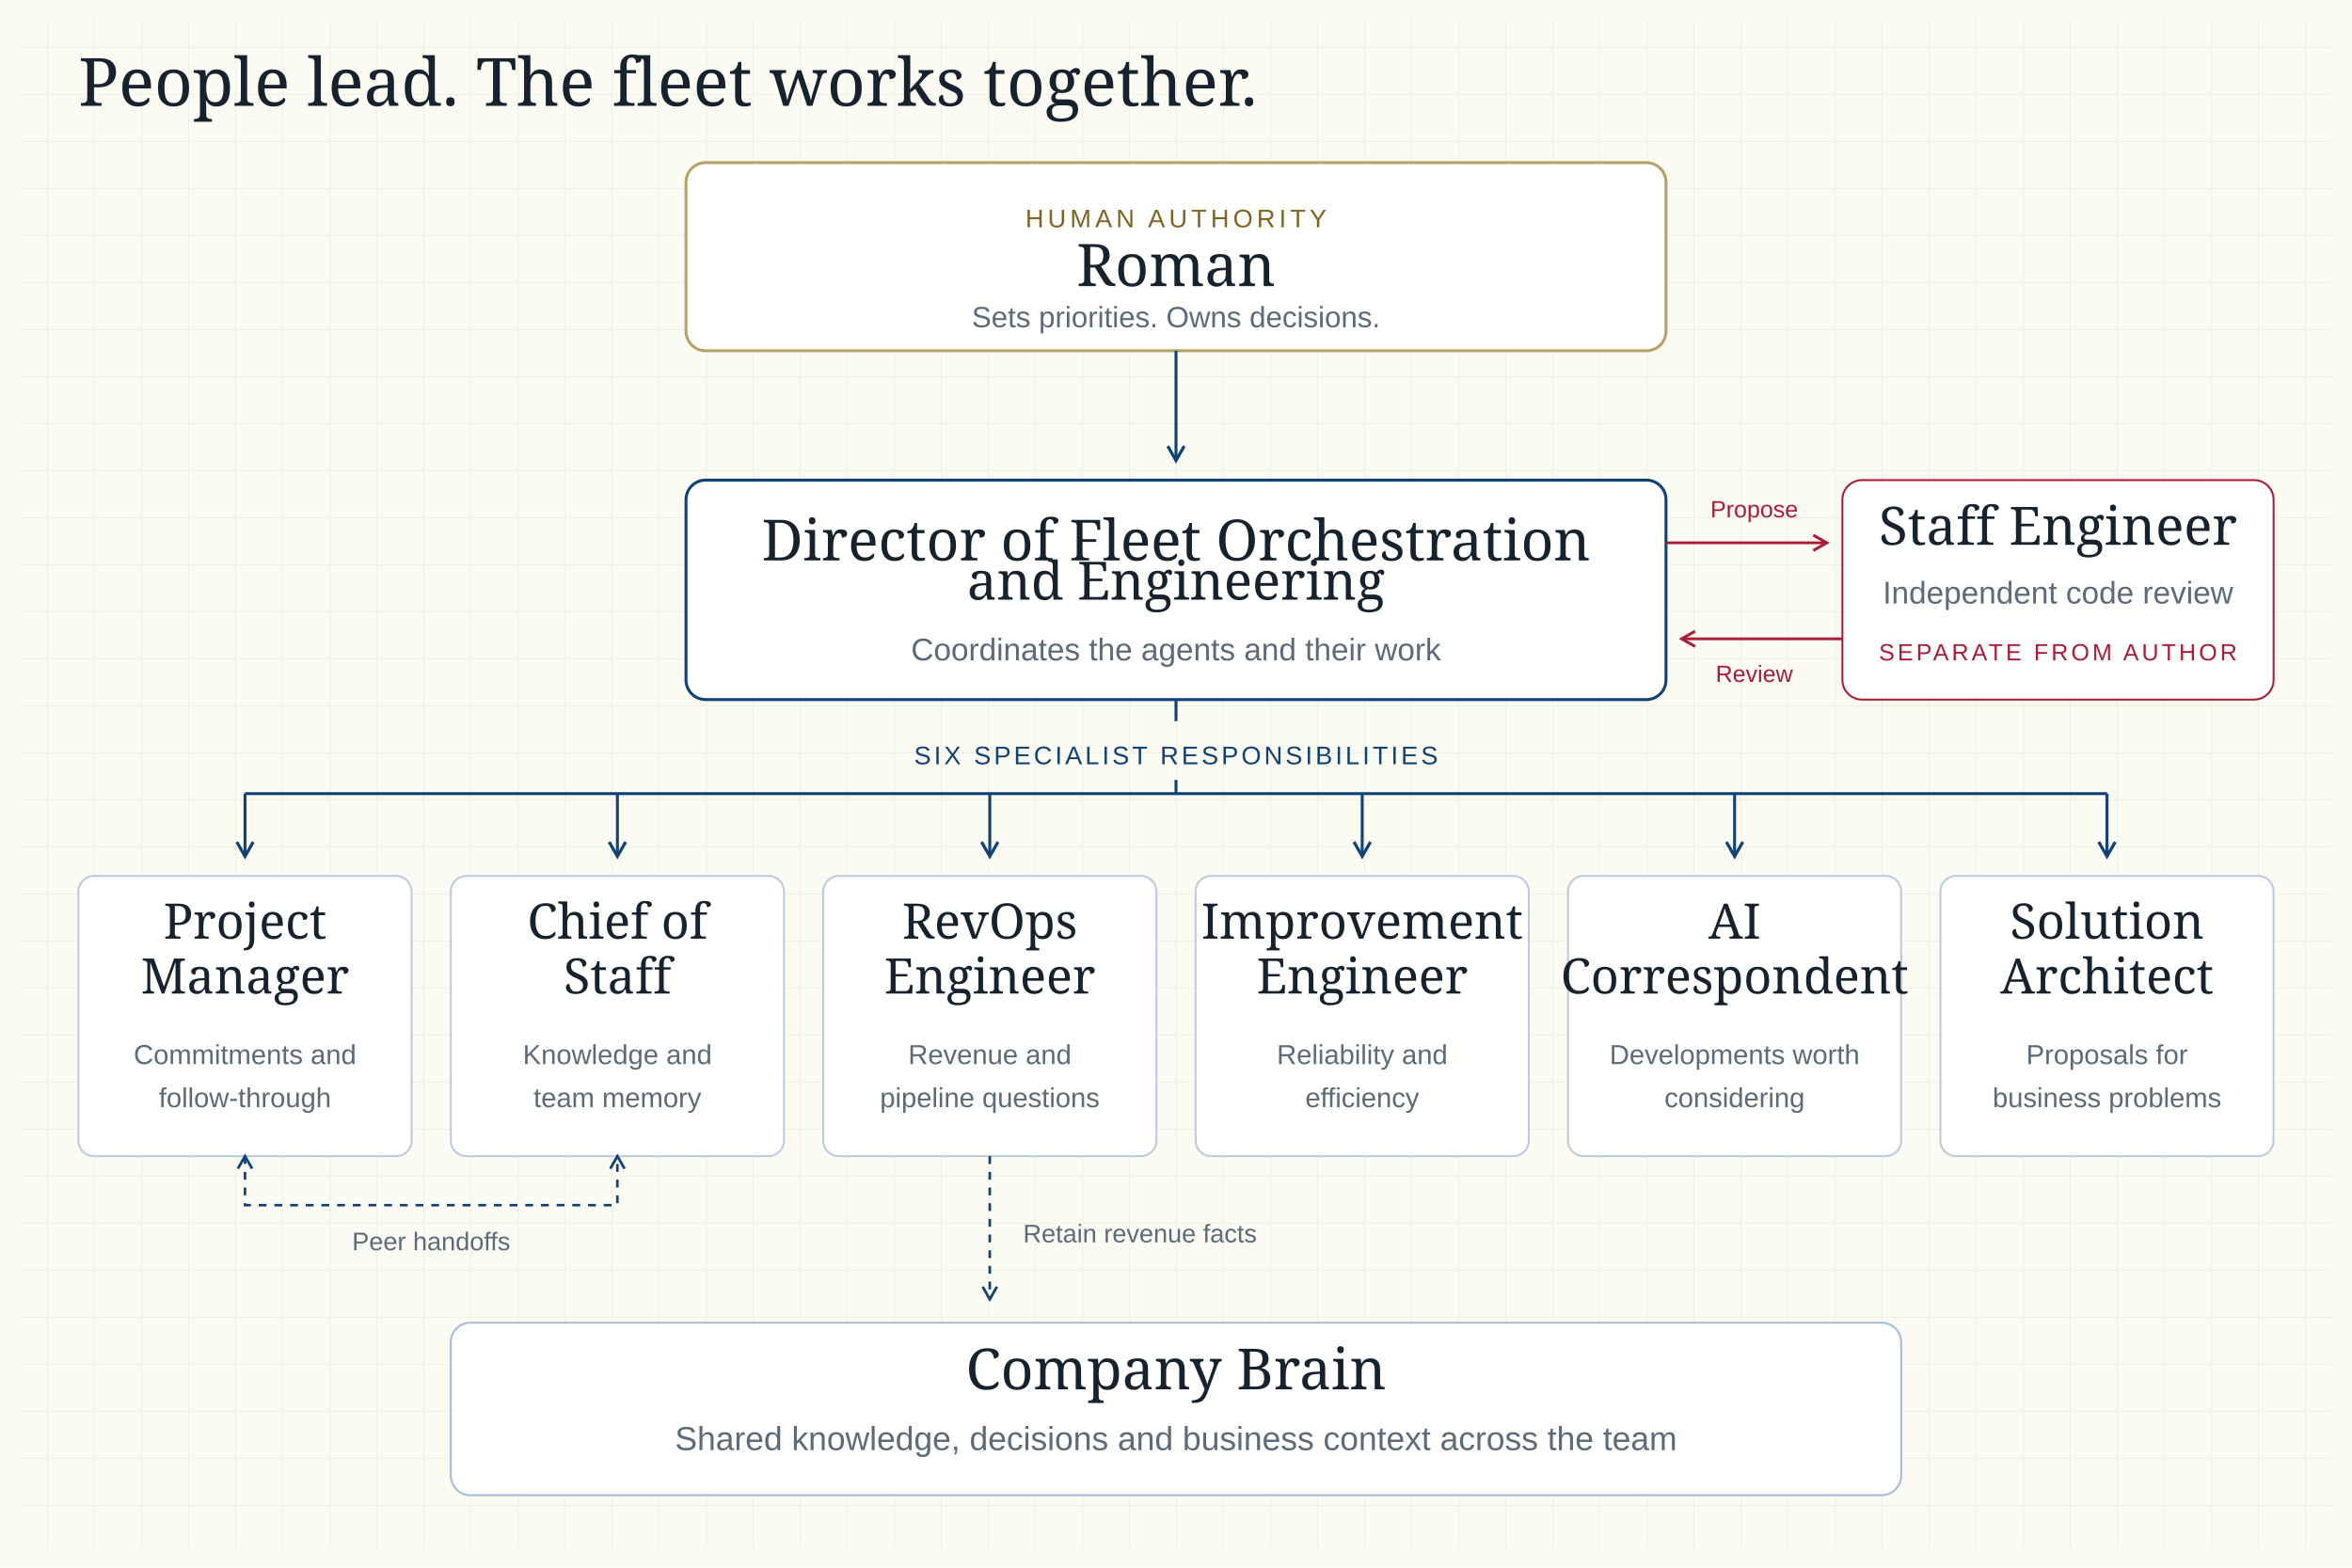
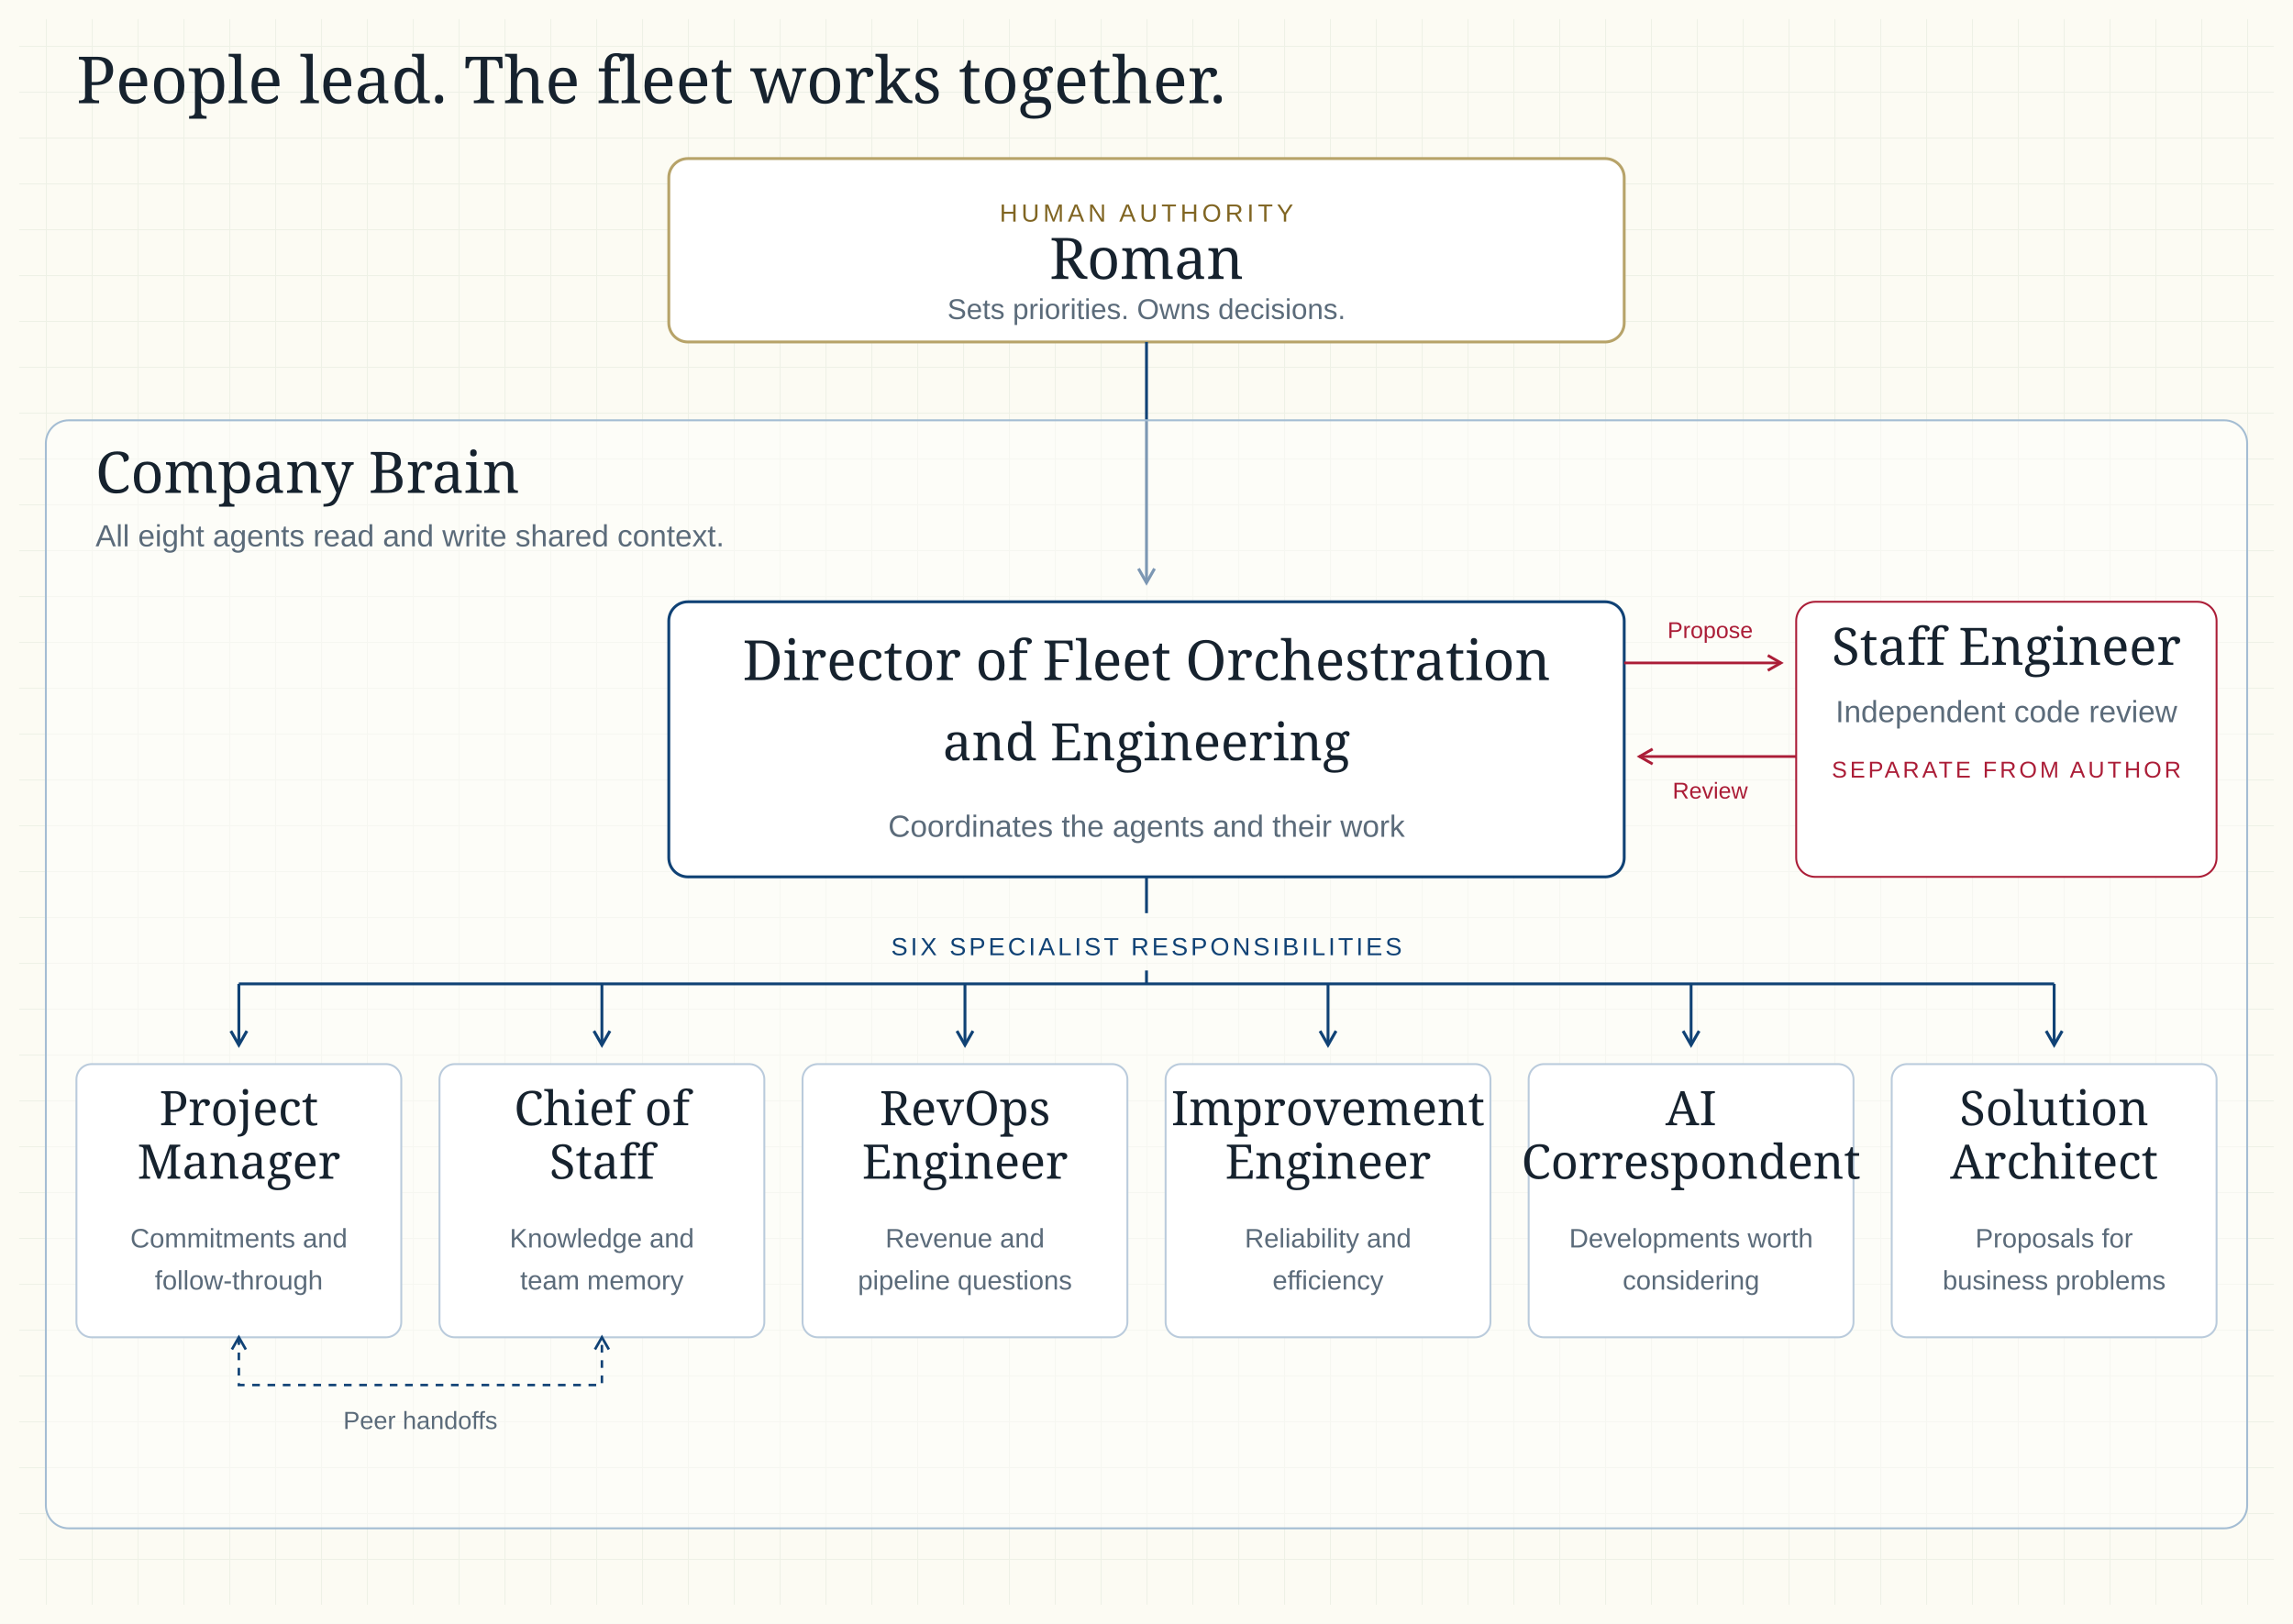
- <svg xmlns="http://www.w3.org/2000/svg" width="1200" height="800" viewBox="0 0 1200 800" role="img" aria-label="Roman sets priorities. The Director coordinates six specialist agents, while the Staff Engineer independently reviews code. A shared Company Brain connects their work.">
+ <svg xmlns="http://www.w3.org/2000/svg" width="1200" height="850" viewBox="0 0 1200 850" role="img" aria-label="Roman sets priorities. The Director coordinates six specialist agents, while the Staff Engineer independently reviews code. All eight agents read and write shared Company Brain context.">
  <defs>
    <pattern id="grid" width="24" height="24" patternUnits="userSpaceOnUse">
      <path d="M24 0H0V24" fill="none" stroke="#eef1e6" />
    </pattern>
    <marker id="arrow" viewBox="0 0 10 10" refX="8" refY="5" markerWidth="7" markerHeight="7" orient="auto-start-reverse">
      <path d="M1 1L8 5L1 9" fill="none" stroke="#104275" stroke-width="1.5" />
    </marker>
    <marker id="review-arrow" viewBox="0 0 10 10" refX="8" refY="5" markerWidth="7" markerHeight="7" orient="auto">
      <path d="M1 1L8 5L1 9" fill="none" stroke="#ab1d37" stroke-width="1.5" />
    </marker>
  </defs>
-   <rect width="1200" height="800" fill="#fcfbf3" />
-   <rect x="10" y="10" width="1180" height="780" fill="url(#grid)" />
+   <rect width="1200" height="850" fill="#fcfbf3" />
+   <rect x="10" y="10" width="1180" height="830" fill="url(#grid)" />
  <text x="40" y="54" font-family="Georgia,serif" fill="#16222e" font-size="34">People lead. The fleet works together.</text>
  <g text-anchor="middle">
    <rect x="350" y="83" width="500" height="96" rx="10" fill="#fff" stroke="#b7a369" stroke-width="1.5" />
    <text x="600" y="116" font-family="Arial,sans-serif" fill="#806522" font-size="13" letter-spacing="2">HUMAN AUTHORITY</text>
    <text x="600" y="146" font-family="Georgia,serif" fill="#16222e" font-size="30">Roman</text>
    <text x="600" y="167" font-family="Arial,sans-serif" fill="#5b6b7a" font-size="15">Sets priorities. Owns decisions.</text>
  </g>
-   <path d="M600 179V235" fill="none" stroke="#104275" stroke-width="1.5" marker-end="url(#arrow)" />
-   <g data-role="director" text-anchor="middle">
-     <rect x="350" y="245" width="500" height="112" rx="10" fill="#fff" stroke="#104275" stroke-width="1.5" />
-     <text x="600" y="286" font-family="Georgia,serif" fill="#16222e" font-size="29">Director of Fleet Orchestration</text>
-     <text x="600" y="306" font-family="Georgia,serif" fill="#16222e" font-size="27">and Engineering</text>
-     <text x="600" y="337" font-family="Arial,sans-serif" fill="#5b6b7a" font-size="16">Coordinates the agents and their work</text>
+   <path d="M600 179V305" fill="none" stroke="#104275" stroke-width="1.5" marker-end="url(#arrow)" />
+   <g data-company-brain="shared-context">
+     <rect data-brain-boundary="" x="24" y="220" width="1152" height="580" rx="12" fill="#fff" fill-opacity=".45" stroke="#a4bdd3" />
+     <text x="50" y="258" font-family="Georgia,serif" fill="#16222e" font-size="30">Company Brain</text>
+     <text x="50" y="286" font-family="Arial,sans-serif" fill="#5b6b7a" font-size="16">All eight agents read and write shared context.</text>
+     <g data-role="director" text-anchor="middle">
+       <rect x="350" y="315" width="500" height="144" rx="10" fill="#fff" stroke="#104275" stroke-width="1.5" />
+       <text x="600" y="356" font-family="Georgia,serif" fill="#16222e" font-size="29">Director of Fleet Orchestration</text>
+       <text x="600" y="398" font-family="Georgia,serif" fill="#16222e" font-size="27">and Engineering</text>
+       <text x="600" y="438" font-family="Arial,sans-serif" fill="#5b6b7a" font-size="16">Coordinates the agents and their work</text>
+     </g>
+     <g data-role="staff-engineer" text-anchor="middle">
+       <rect x="940" y="315" width="220" height="144" rx="10" fill="#fff" stroke="#ab1d37" />
+       <text x="1050" y="348" font-family="Georgia,serif" fill="#16222e" font-size="27">Staff Engineer</text>
+       <text x="1050" y="378" font-family="Arial,sans-serif" fill="#5b6b7a" font-size="16">Independent code review</text>
+       <text x="1050" y="407" font-family="Arial,sans-serif" fill="#ab1d37" font-size="12" letter-spacing="1.5">SEPARATE FROM AUTHOR</text>
+     </g>
+     <g fill="none" stroke="#ab1d37" stroke-width="1.4" marker-end="url(#review-arrow)">
+       <path d="M850 347H932" />
+       <path d="M940 396H858" />
+     </g>
+     <g font-family="Arial,sans-serif" fill="#ab1d37" font-size="12" text-anchor="middle">
+       <text x="895" y="334">Propose</text>
+       <text x="895" y="418">Review</text>
+     </g>
+     <path d="M600 459V478M600 508V515M125 515H1075" fill="none" stroke="#104275" stroke-width="1.5" />
+     <text x="600" y="500" font-family="Arial,sans-serif" fill="#104275" font-size="13" text-anchor="middle" letter-spacing="1.5">SIX SPECIALIST RESPONSIBILITIES</text>
+     <path d="M125 515V547" fill="none" stroke="#104275" stroke-width="1.5" marker-end="url(#arrow)" />
+     <g data-role="project-manager" text-anchor="middle">
+       <rect x="40" y="557" width="170" height="143" rx="8" fill="#fff" stroke="#bacbdc" />
+       <text x="125" y="589" font-family="Georgia,serif" fill="#16222e" font-size="25">Project</text>
+       <text x="125" y="617" font-family="Georgia,serif" fill="#16222e" font-size="25">Manager</text>
+       <text x="125" y="653" font-family="Arial,sans-serif" fill="#5b6b7a" font-size="14">Commitments and</text>
+       <text x="125" y="675" font-family="Arial,sans-serif" fill="#5b6b7a" font-size="14">follow-through</text>
+     </g>
+     <path d="M315 515V547" fill="none" stroke="#104275" stroke-width="1.5" marker-end="url(#arrow)" />
+     <g data-role="chief-of-staff" text-anchor="middle">
+       <rect x="230" y="557" width="170" height="143" rx="8" fill="#fff" stroke="#bacbdc" />
+       <text x="315" y="589" font-family="Georgia,serif" fill="#16222e" font-size="25">Chief of</text>
+       <text x="315" y="617" font-family="Georgia,serif" fill="#16222e" font-size="25">Staff</text>
+       <text x="315" y="653" font-family="Arial,sans-serif" fill="#5b6b7a" font-size="14">Knowledge and</text>
+       <text x="315" y="675" font-family="Arial,sans-serif" fill="#5b6b7a" font-size="14">team memory</text>
+     </g>
+     <path d="M505 515V547" fill="none" stroke="#104275" stroke-width="1.5" marker-end="url(#arrow)" />
+     <g data-role="revops-engineer" text-anchor="middle">
+       <rect x="420" y="557" width="170" height="143" rx="8" fill="#fff" stroke="#bacbdc" />
+       <text x="505" y="589" font-family="Georgia,serif" fill="#16222e" font-size="25">RevOps</text>
+       <text x="505" y="617" font-family="Georgia,serif" fill="#16222e" font-size="25">Engineer</text>
+       <text x="505" y="653" font-family="Arial,sans-serif" fill="#5b6b7a" font-size="14">Revenue and</text>
+       <text x="505" y="675" font-family="Arial,sans-serif" fill="#5b6b7a" font-size="14">pipeline questions</text>
+     </g>
+     <path d="M695 515V547" fill="none" stroke="#104275" stroke-width="1.5" marker-end="url(#arrow)" />
+     <g data-role="improvement-engineer" text-anchor="middle">
+       <rect x="610" y="557" width="170" height="143" rx="8" fill="#fff" stroke="#bacbdc" />
+       <text x="695" y="589" font-family="Georgia,serif" fill="#16222e" font-size="25">Improvement</text>
+       <text x="695" y="617" font-family="Georgia,serif" fill="#16222e" font-size="25">Engineer</text>
+       <text x="695" y="653" font-family="Arial,sans-serif" fill="#5b6b7a" font-size="14">Reliability and</text>
+       <text x="695" y="675" font-family="Arial,sans-serif" fill="#5b6b7a" font-size="14">efficiency</text>
+     </g>
+     <path d="M885 515V547" fill="none" stroke="#104275" stroke-width="1.5" marker-end="url(#arrow)" />
+     <g data-role="ai-correspondent" text-anchor="middle">
+       <rect x="800" y="557" width="170" height="143" rx="8" fill="#fff" stroke="#bacbdc" />
+       <text x="885" y="589" font-family="Georgia,serif" fill="#16222e" font-size="25">AI</text>
+       <text x="885" y="617" font-family="Georgia,serif" fill="#16222e" font-size="25">Correspondent</text>
+       <text x="885" y="653" font-family="Arial,sans-serif" fill="#5b6b7a" font-size="14">Developments worth</text>
+       <text x="885" y="675" font-family="Arial,sans-serif" fill="#5b6b7a" font-size="14">considering</text>
+     </g>
+     <path d="M1075 515V547" fill="none" stroke="#104275" stroke-width="1.5" marker-end="url(#arrow)" />
+     <g data-role="solution-architect" text-anchor="middle">
+       <rect x="990" y="557" width="170" height="143" rx="8" fill="#fff" stroke="#bacbdc" />
+       <text x="1075" y="589" font-family="Georgia,serif" fill="#16222e" font-size="25">Solution</text>
+       <text x="1075" y="617" font-family="Georgia,serif" fill="#16222e" font-size="25">Architect</text>
+       <text x="1075" y="653" font-family="Arial,sans-serif" fill="#5b6b7a" font-size="14">Proposals for</text>
+       <text x="1075" y="675" font-family="Arial,sans-serif" fill="#5b6b7a" font-size="14">business problems</text>
+     </g>
+     <path d="M125 700V725H315V700" fill="none" stroke="#104275" stroke-width="1.3" stroke-dasharray="4 4" marker-start="url(#arrow)" marker-end="url(#arrow)" />
+     <text x="220" y="748" font-family="Arial,sans-serif" fill="#5b6b7a" font-size="13" text-anchor="middle">Peer handoffs</text>
  </g>
-   <g data-role="staff-engineer" text-anchor="middle">
-     <rect x="940" y="245" width="220" height="112" rx="10" fill="#fff" stroke="#ab1d37" />
-     <text x="1050" y="278" font-family="Georgia,serif" fill="#16222e" font-size="27">Staff Engineer</text>
-     <text x="1050" y="308" font-family="Arial,sans-serif" fill="#5b6b7a" font-size="16">Independent code review</text>
-     <text x="1050" y="337" font-family="Arial,sans-serif" fill="#ab1d37" font-size="12" letter-spacing="1.5">SEPARATE FROM AUTHOR</text>
-   </g>
-   <g fill="none" stroke="#ab1d37" stroke-width="1.4" marker-end="url(#review-arrow)">
-     <path d="M850 277H932" />
-     <path d="M940 326H858" />
-   </g>
-   <g font-family="Arial,sans-serif" fill="#ab1d37" font-size="12" text-anchor="middle">
-     <text x="895" y="264">Propose</text>
-     <text x="895" y="348">Review</text>
-   </g>
-   <path d="M600 357V368M600 398V405M125 405H1075" fill="none" stroke="#104275" stroke-width="1.5" />
-   <text x="600" y="390" font-family="Arial,sans-serif" fill="#104275" font-size="13" text-anchor="middle" letter-spacing="1.5">SIX SPECIALIST RESPONSIBILITIES</text>
-   <path d="M125 405V437" fill="none" stroke="#104275" stroke-width="1.5" marker-end="url(#arrow)" />
-   <g data-role="project-manager" text-anchor="middle">
-     <rect x="40" y="447" width="170" height="143" rx="8" fill="#fff" stroke="#bacbdc" />
-     <text x="125" y="479" font-family="Georgia,serif" fill="#16222e" font-size="25">Project</text>
-     <text x="125" y="507" font-family="Georgia,serif" fill="#16222e" font-size="25">Manager</text>
-     <text x="125" y="543" font-family="Arial,sans-serif" fill="#5b6b7a" font-size="14">Commitments and</text>
-     <text x="125" y="565" font-family="Arial,sans-serif" fill="#5b6b7a" font-size="14">follow-through</text>
-   </g>
-   <path d="M315 405V437" fill="none" stroke="#104275" stroke-width="1.5" marker-end="url(#arrow)" />
-   <g data-role="chief-of-staff" text-anchor="middle">
-     <rect x="230" y="447" width="170" height="143" rx="8" fill="#fff" stroke="#bacbdc" />
-     <text x="315" y="479" font-family="Georgia,serif" fill="#16222e" font-size="25">Chief of</text>
-     <text x="315" y="507" font-family="Georgia,serif" fill="#16222e" font-size="25">Staff</text>
-     <text x="315" y="543" font-family="Arial,sans-serif" fill="#5b6b7a" font-size="14">Knowledge and</text>
-     <text x="315" y="565" font-family="Arial,sans-serif" fill="#5b6b7a" font-size="14">team memory</text>
-   </g>
-   <path d="M505 405V437" fill="none" stroke="#104275" stroke-width="1.5" marker-end="url(#arrow)" />
-   <g data-role="revops-engineer" text-anchor="middle">
-     <rect x="420" y="447" width="170" height="143" rx="8" fill="#fff" stroke="#bacbdc" />
-     <text x="505" y="479" font-family="Georgia,serif" fill="#16222e" font-size="25">RevOps</text>
-     <text x="505" y="507" font-family="Georgia,serif" fill="#16222e" font-size="25">Engineer</text>
-     <text x="505" y="543" font-family="Arial,sans-serif" fill="#5b6b7a" font-size="14">Revenue and</text>
-     <text x="505" y="565" font-family="Arial,sans-serif" fill="#5b6b7a" font-size="14">pipeline questions</text>
-   </g>
-   <path d="M695 405V437" fill="none" stroke="#104275" stroke-width="1.5" marker-end="url(#arrow)" />
-   <g data-role="improvement-engineer" text-anchor="middle">
-     <rect x="610" y="447" width="170" height="143" rx="8" fill="#fff" stroke="#bacbdc" />
-     <text x="695" y="479" font-family="Georgia,serif" fill="#16222e" font-size="25">Improvement</text>
-     <text x="695" y="507" font-family="Georgia,serif" fill="#16222e" font-size="25">Engineer</text>
-     <text x="695" y="543" font-family="Arial,sans-serif" fill="#5b6b7a" font-size="14">Reliability and</text>
-     <text x="695" y="565" font-family="Arial,sans-serif" fill="#5b6b7a" font-size="14">efficiency</text>
-   </g>
-   <path d="M885 405V437" fill="none" stroke="#104275" stroke-width="1.5" marker-end="url(#arrow)" />
-   <g data-role="ai-correspondent" text-anchor="middle">
-     <rect x="800" y="447" width="170" height="143" rx="8" fill="#fff" stroke="#bacbdc" />
-     <text x="885" y="479" font-family="Georgia,serif" fill="#16222e" font-size="25">AI</text>
-     <text x="885" y="507" font-family="Georgia,serif" fill="#16222e" font-size="25">Correspondent</text>
-     <text x="885" y="543" font-family="Arial,sans-serif" fill="#5b6b7a" font-size="14">Developments worth</text>
-     <text x="885" y="565" font-family="Arial,sans-serif" fill="#5b6b7a" font-size="14">considering</text>
-   </g>
-   <path d="M1075 405V437" fill="none" stroke="#104275" stroke-width="1.5" marker-end="url(#arrow)" />
-   <g data-role="solution-architect" text-anchor="middle">
-     <rect x="990" y="447" width="170" height="143" rx="8" fill="#fff" stroke="#bacbdc" />
-     <text x="1075" y="479" font-family="Georgia,serif" fill="#16222e" font-size="25">Solution</text>
-     <text x="1075" y="507" font-family="Georgia,serif" fill="#16222e" font-size="25">Architect</text>
-     <text x="1075" y="543" font-family="Arial,sans-serif" fill="#5b6b7a" font-size="14">Proposals for</text>
-     <text x="1075" y="565" font-family="Arial,sans-serif" fill="#5b6b7a" font-size="14">business problems</text>
-   </g>
-   <path d="M125 590V615H315V590" fill="none" stroke="#104275" stroke-width="1.3" stroke-dasharray="4 4" marker-start="url(#arrow)" marker-end="url(#arrow)" />
-   <text x="220" y="638" font-family="Arial,sans-serif" fill="#5b6b7a" font-size="13" text-anchor="middle">Peer handoffs</text>
-   <path d="M505 590V663" fill="none" stroke="#104275" stroke-width="1.3" stroke-dasharray="4 4" marker-end="url(#arrow)" />
-   <text x="522" y="634" font-family="Arial,sans-serif" fill="#5b6b7a" font-size="13">Retain revenue facts</text>
-   <rect x="230" y="675" width="740" height="88" rx="10" fill="#fff" stroke="#a4bdd3" />
-   <text x="600" y="709" font-family="Georgia,serif" fill="#16222e" font-size="29" text-anchor="middle">Company Brain</text>
-   <text x="600" y="740" font-family="Arial,sans-serif" fill="#5b6b7a" font-size="17" text-anchor="middle">Shared knowledge, decisions and business context across the team</text>
</svg>
